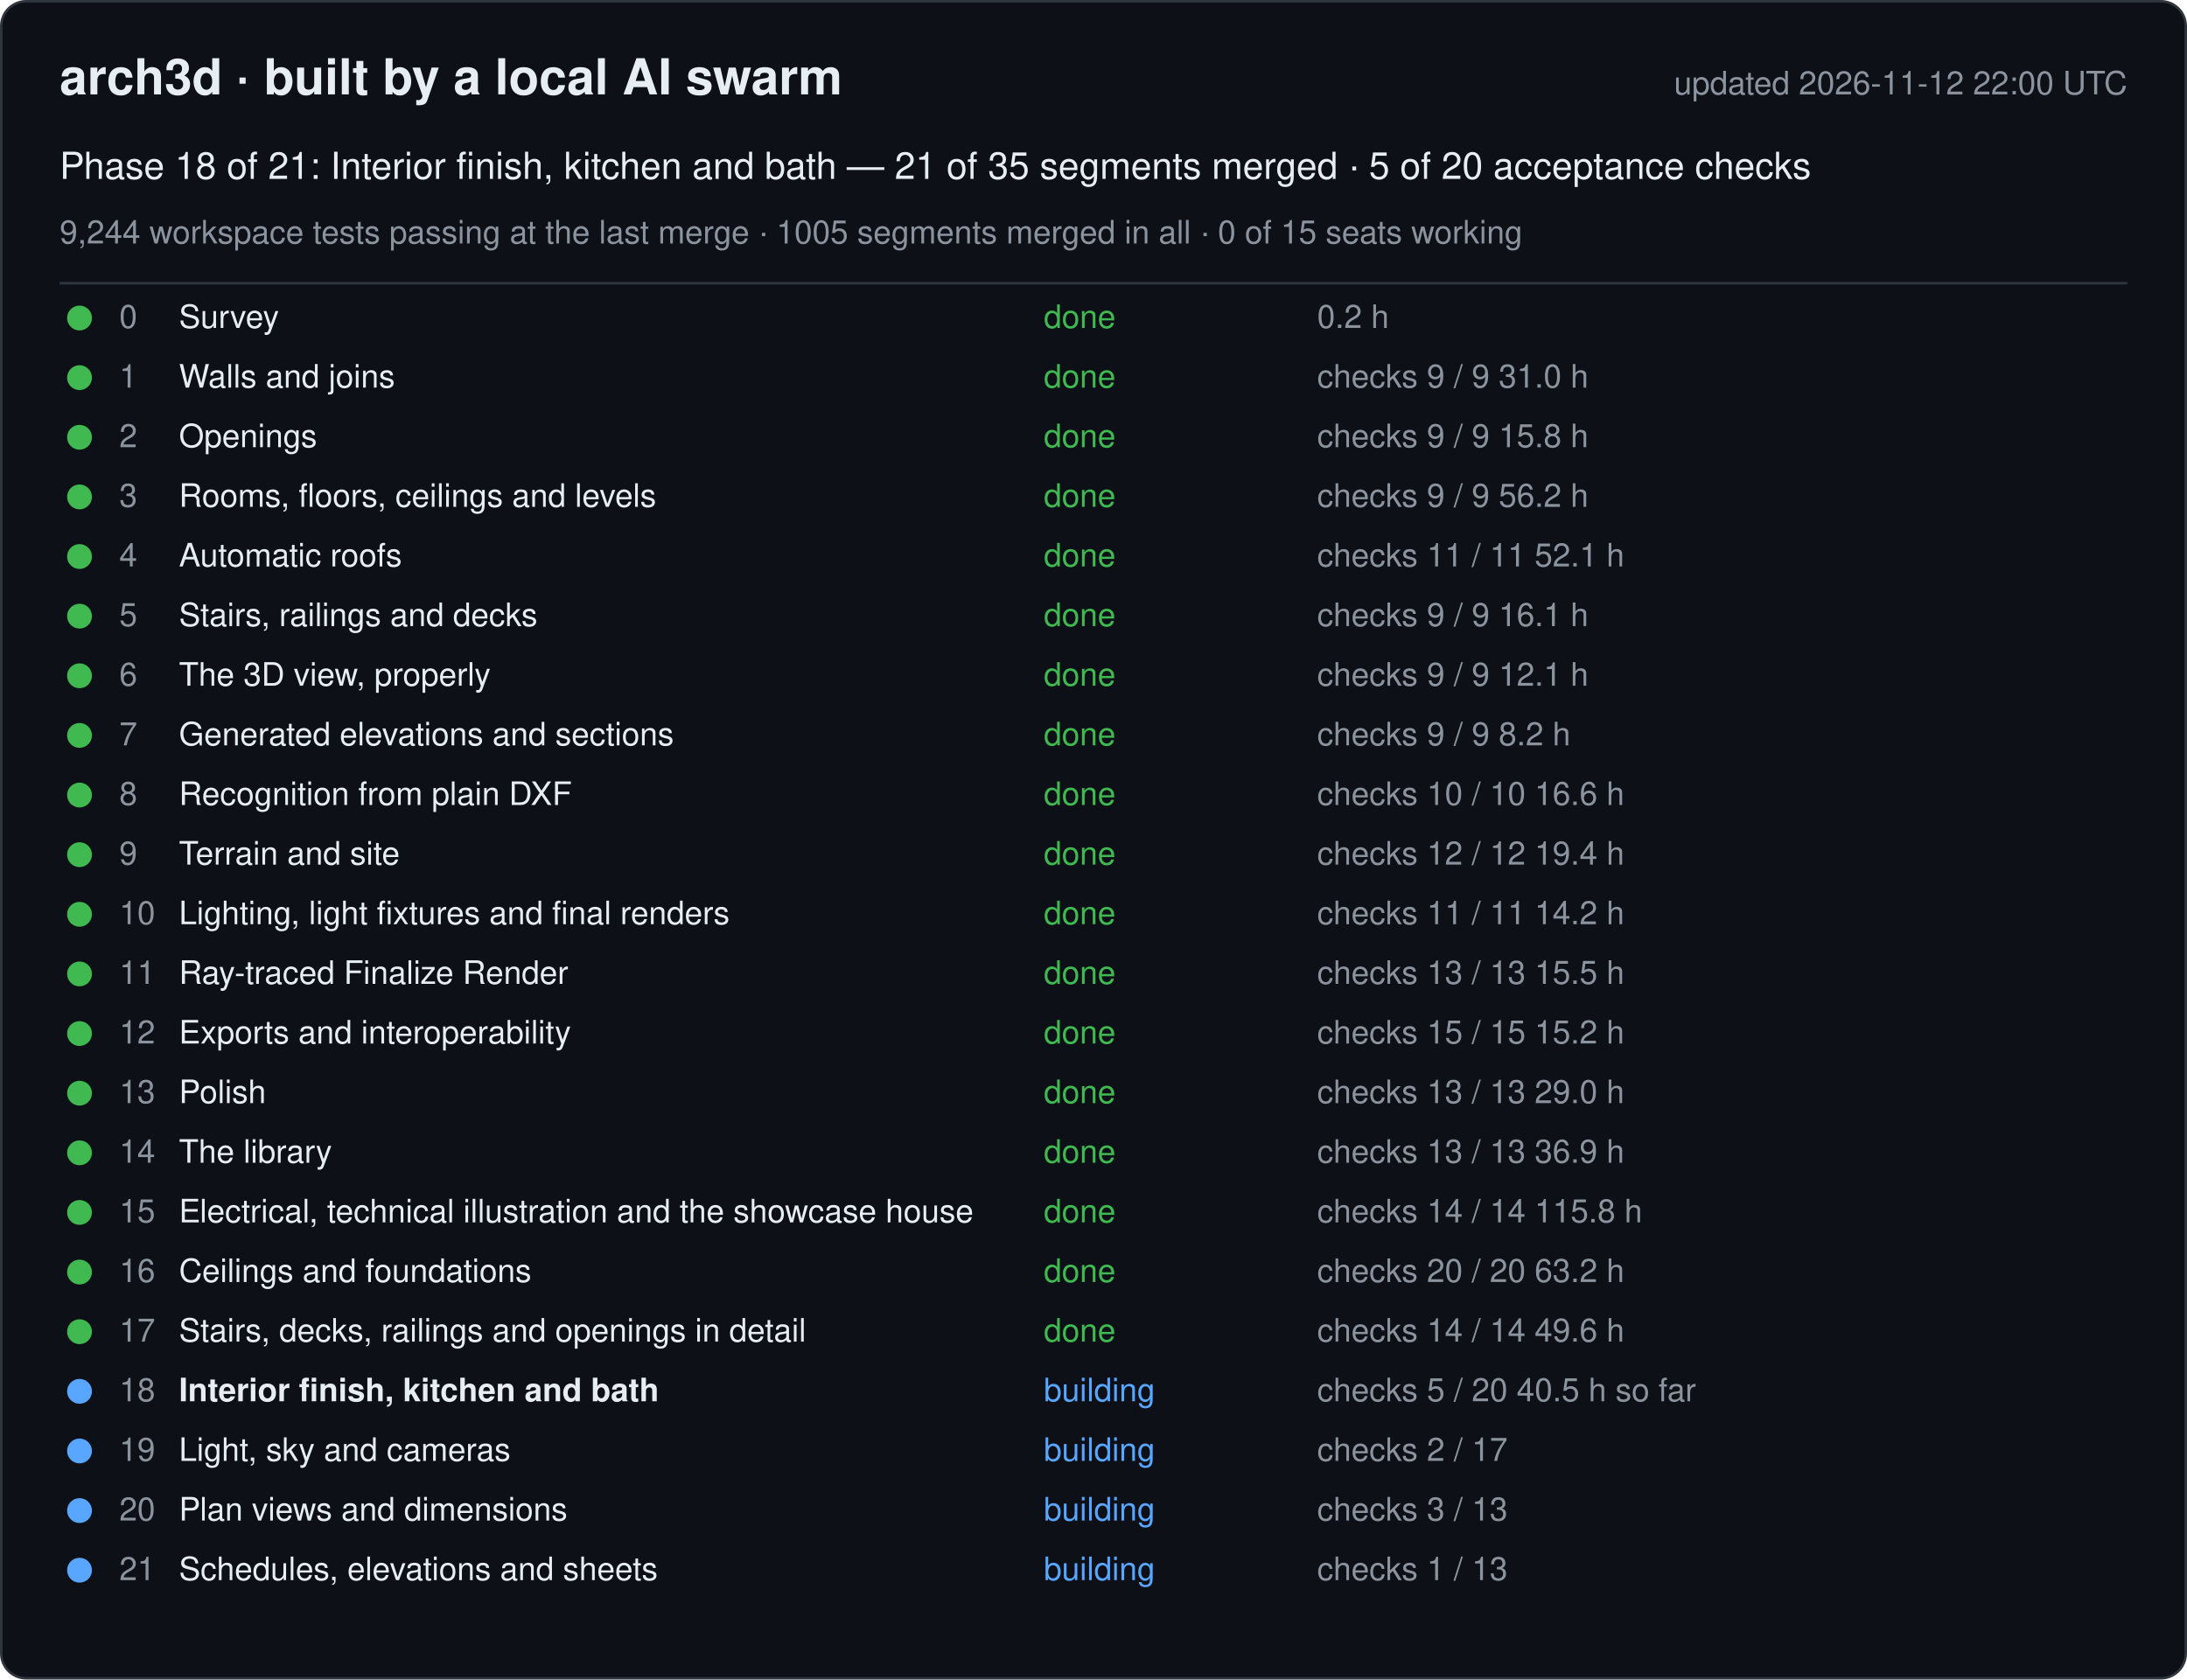
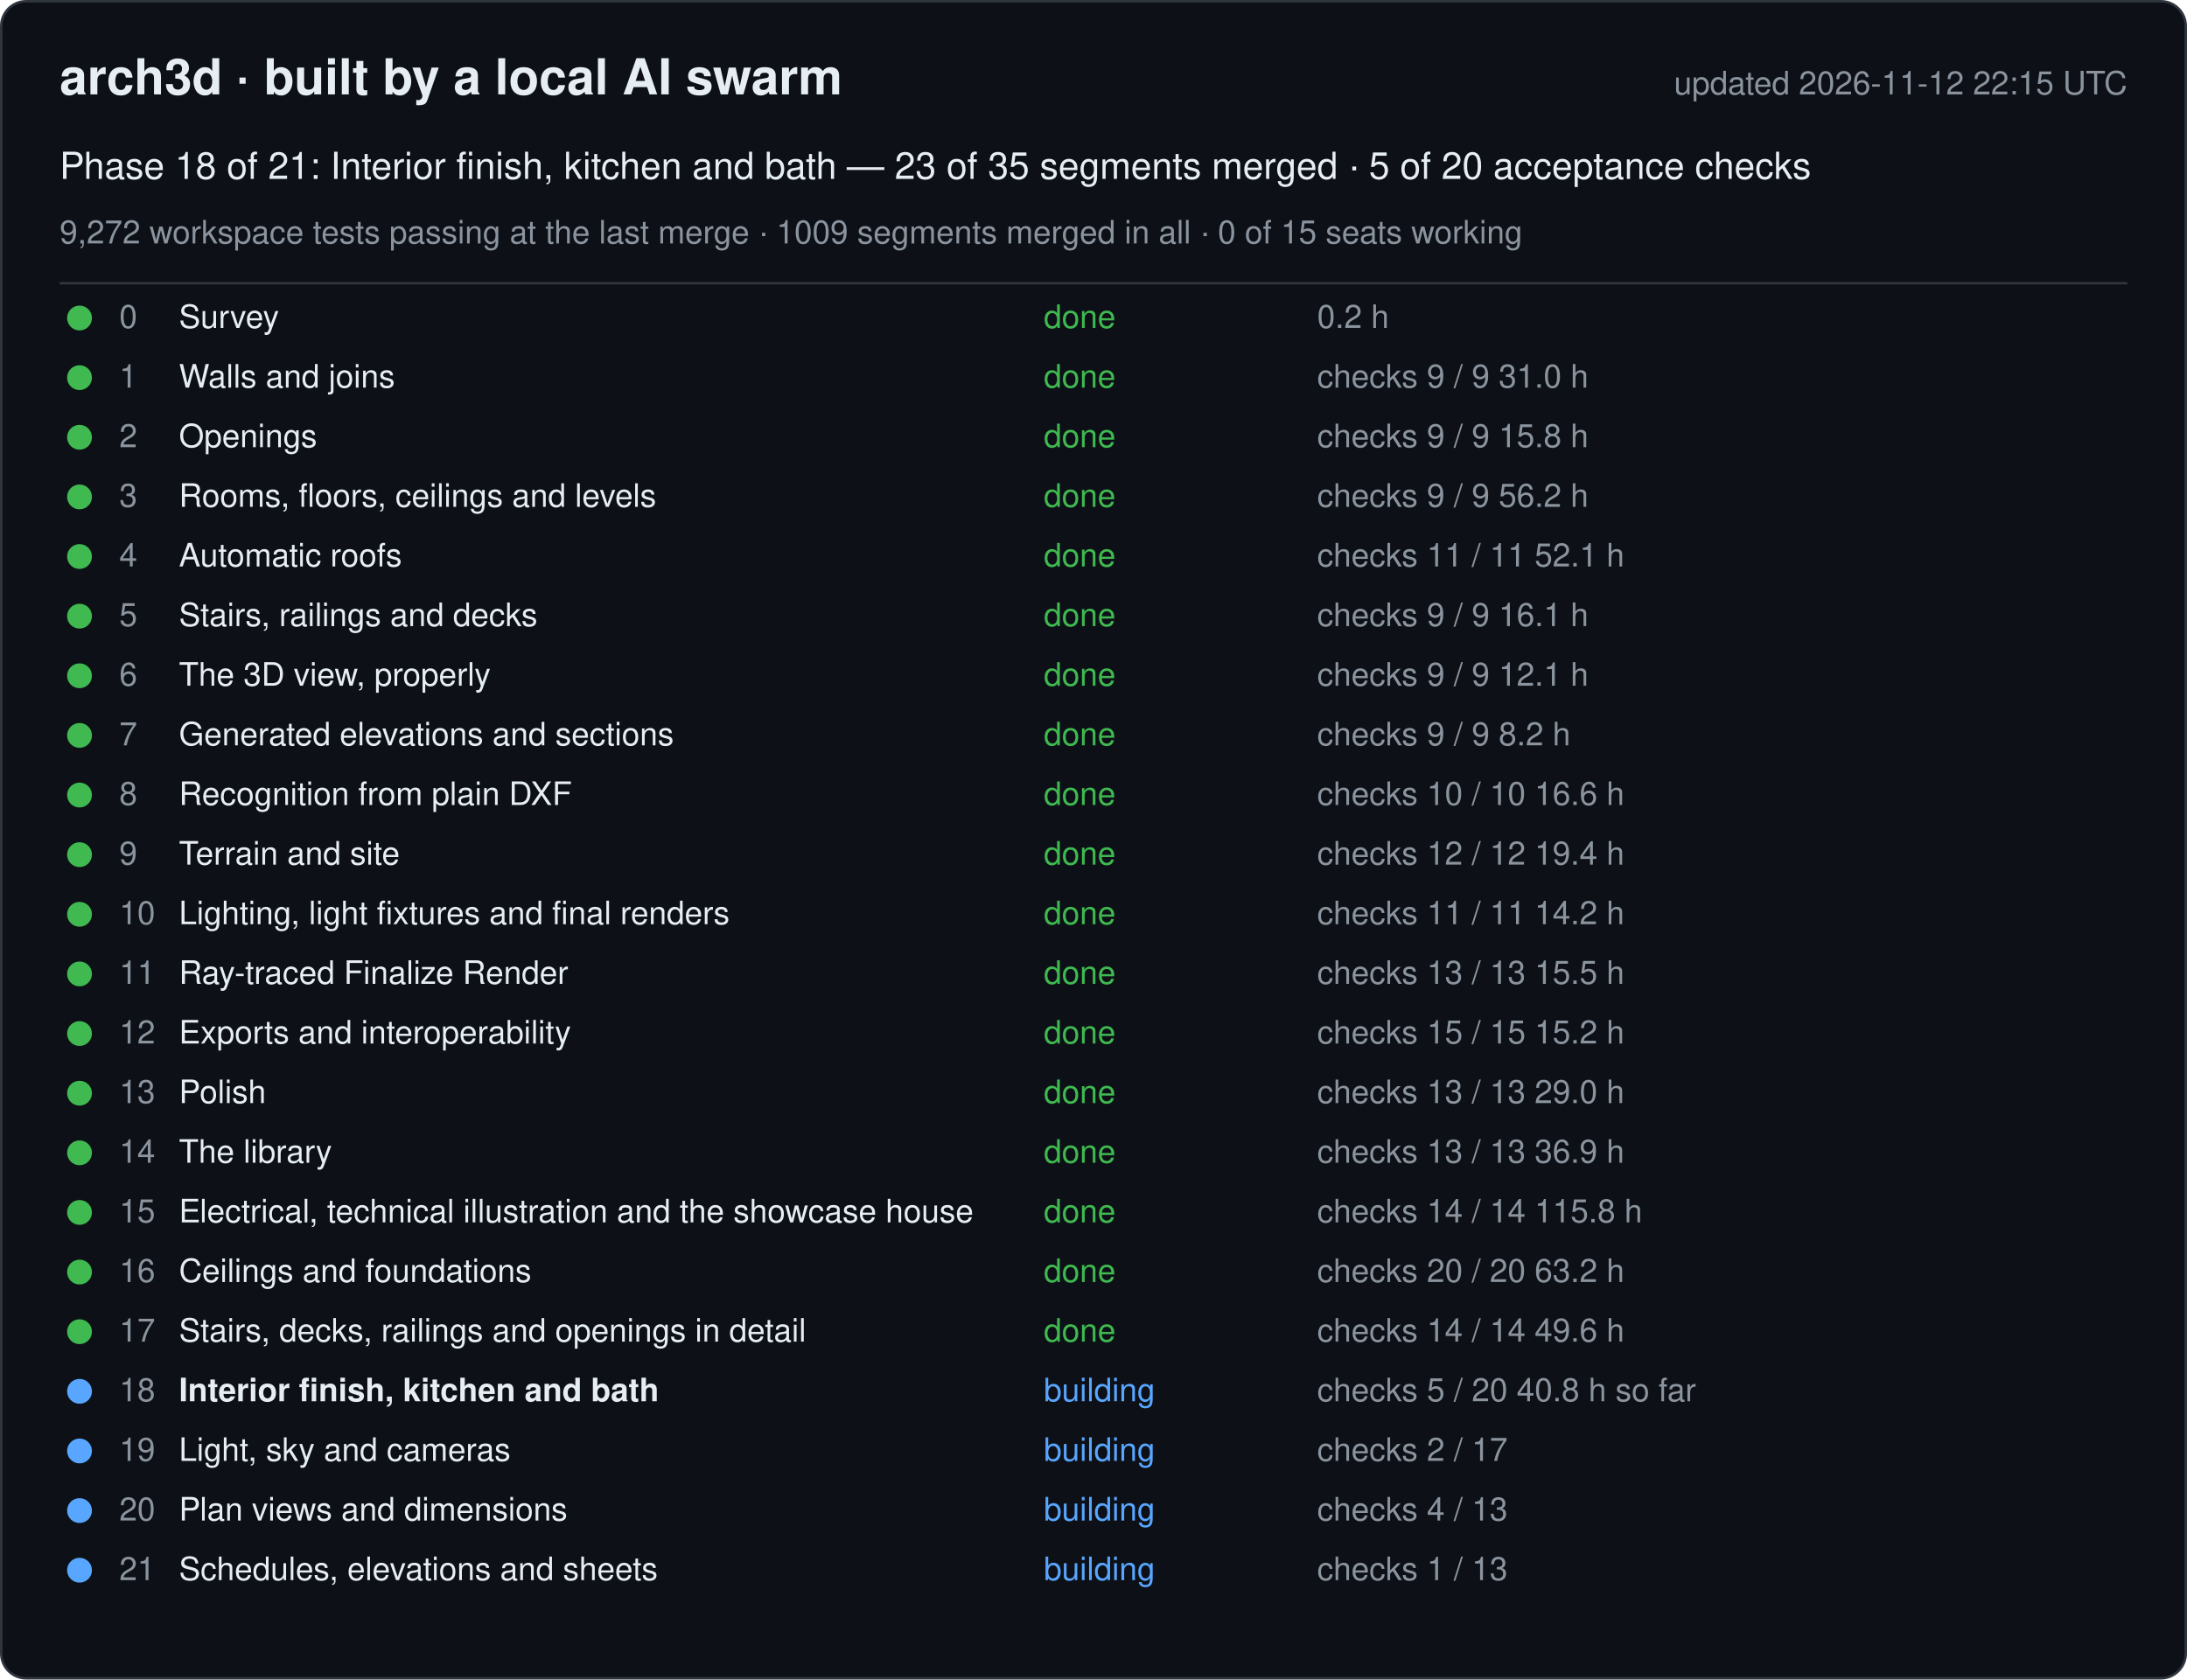
<svg xmlns="http://www.w3.org/2000/svg" width="880" height="676" viewBox="0 0 880 676" font-family="-apple-system, Segoe UI, Helvetica, Arial, sans-serif">
  <rect x="0.5" y="0.5" width="879" height="675" rx="10" fill="#0d1117" stroke="#30363d" />
  <text x="24" y="38" font-size="20" font-weight="600" fill="#e6edf3">arch3d · built by a local AI swarm</text>
-   <text x="856" y="38" font-size="13" fill="#8b949e" text-anchor="end">updated 2026-11-12 22:00 UTC</text>
-   <text x="24" y="72" font-size="15" fill="#e6edf3">Phase 18 of 21: Interior finish, kitchen and bath — 21 of 35 segments merged · 5 of 20 acceptance checks</text>
-   <text x="24" y="98" font-size="13" fill="#8b949e">9,244 workspace tests passing at the last merge · 1005 segments merged in all · 0 of 15 seats working</text>
+   <text x="856" y="38" font-size="13" fill="#8b949e" text-anchor="end">updated 2026-11-12 22:15 UTC</text>
+   <text x="24" y="72" font-size="15" fill="#e6edf3">Phase 18 of 21: Interior finish, kitchen and bath — 23 of 35 segments merged · 5 of 20 acceptance checks</text>
+   <text x="24" y="98" font-size="13" fill="#8b949e">9,272 workspace tests passing at the last merge · 1009 segments merged in all · 0 of 15 seats working</text>
  <line x1="24" y1="114" x2="856" y2="114" stroke="#30363d" />
  <g data-phase="0">
    <circle cx="32" cy="128" r="5" fill="#3fb950" />
    <text x="48" y="132" font-size="13" fill="#8b949e">0</text>
    <text x="72" y="132" font-size="13" fill="#e6edf3">Survey</text>
    <text x="420" y="132" font-size="13" fill="#3fb950">done</text>
    <text x="530" y="132" font-size="13" fill="#8b949e">0.2 h</text>
  </g>
  <g data-phase="1">
    <circle cx="32" cy="152" r="5" fill="#3fb950" />
    <text x="48" y="156" font-size="13" fill="#8b949e">1</text>
    <text x="72" y="156" font-size="13" fill="#e6edf3">Walls and joins</text>
    <text x="420" y="156" font-size="13" fill="#3fb950">done</text>
    <text x="530" y="156" font-size="13" fill="#8b949e">checks 9 / 9   31.0 h</text>
  </g>
  <g data-phase="2">
    <circle cx="32" cy="176" r="5" fill="#3fb950" />
    <text x="48" y="180" font-size="13" fill="#8b949e">2</text>
    <text x="72" y="180" font-size="13" fill="#e6edf3">Openings</text>
    <text x="420" y="180" font-size="13" fill="#3fb950">done</text>
    <text x="530" y="180" font-size="13" fill="#8b949e">checks 9 / 9   15.8 h</text>
  </g>
  <g data-phase="3">
    <circle cx="32" cy="200" r="5" fill="#3fb950" />
    <text x="48" y="204" font-size="13" fill="#8b949e">3</text>
    <text x="72" y="204" font-size="13" fill="#e6edf3">Rooms, floors, ceilings and levels</text>
    <text x="420" y="204" font-size="13" fill="#3fb950">done</text>
    <text x="530" y="204" font-size="13" fill="#8b949e">checks 9 / 9   56.2 h</text>
  </g>
  <g data-phase="4">
    <circle cx="32" cy="224" r="5" fill="#3fb950" />
    <text x="48" y="228" font-size="13" fill="#8b949e">4</text>
    <text x="72" y="228" font-size="13" fill="#e6edf3">Automatic roofs</text>
    <text x="420" y="228" font-size="13" fill="#3fb950">done</text>
    <text x="530" y="228" font-size="13" fill="#8b949e">checks 11 / 11   52.1 h</text>
  </g>
  <g data-phase="5">
    <circle cx="32" cy="248" r="5" fill="#3fb950" />
    <text x="48" y="252" font-size="13" fill="#8b949e">5</text>
    <text x="72" y="252" font-size="13" fill="#e6edf3">Stairs, railings and decks</text>
    <text x="420" y="252" font-size="13" fill="#3fb950">done</text>
    <text x="530" y="252" font-size="13" fill="#8b949e">checks 9 / 9   16.1 h</text>
  </g>
  <g data-phase="6">
    <circle cx="32" cy="272" r="5" fill="#3fb950" />
    <text x="48" y="276" font-size="13" fill="#8b949e">6</text>
    <text x="72" y="276" font-size="13" fill="#e6edf3">The 3D view, properly</text>
    <text x="420" y="276" font-size="13" fill="#3fb950">done</text>
    <text x="530" y="276" font-size="13" fill="#8b949e">checks 9 / 9   12.1 h</text>
  </g>
  <g data-phase="7">
    <circle cx="32" cy="296" r="5" fill="#3fb950" />
    <text x="48" y="300" font-size="13" fill="#8b949e">7</text>
    <text x="72" y="300" font-size="13" fill="#e6edf3">Generated elevations and sections</text>
    <text x="420" y="300" font-size="13" fill="#3fb950">done</text>
    <text x="530" y="300" font-size="13" fill="#8b949e">checks 9 / 9   8.2 h</text>
  </g>
  <g data-phase="8">
    <circle cx="32" cy="320" r="5" fill="#3fb950" />
    <text x="48" y="324" font-size="13" fill="#8b949e">8</text>
    <text x="72" y="324" font-size="13" fill="#e6edf3">Recognition from plain DXF</text>
    <text x="420" y="324" font-size="13" fill="#3fb950">done</text>
    <text x="530" y="324" font-size="13" fill="#8b949e">checks 10 / 10   16.6 h</text>
  </g>
  <g data-phase="9">
    <circle cx="32" cy="344" r="5" fill="#3fb950" />
    <text x="48" y="348" font-size="13" fill="#8b949e">9</text>
    <text x="72" y="348" font-size="13" fill="#e6edf3">Terrain and site</text>
    <text x="420" y="348" font-size="13" fill="#3fb950">done</text>
    <text x="530" y="348" font-size="13" fill="#8b949e">checks 12 / 12   19.4 h</text>
  </g>
  <g data-phase="10">
    <circle cx="32" cy="368" r="5" fill="#3fb950" />
    <text x="48" y="372" font-size="13" fill="#8b949e">10</text>
    <text x="72" y="372" font-size="13" fill="#e6edf3">Lighting, light fixtures and final renders</text>
    <text x="420" y="372" font-size="13" fill="#3fb950">done</text>
    <text x="530" y="372" font-size="13" fill="#8b949e">checks 11 / 11   14.2 h</text>
  </g>
  <g data-phase="11">
    <circle cx="32" cy="392" r="5" fill="#3fb950" />
    <text x="48" y="396" font-size="13" fill="#8b949e">11</text>
    <text x="72" y="396" font-size="13" fill="#e6edf3">Ray-traced Finalize Render</text>
    <text x="420" y="396" font-size="13" fill="#3fb950">done</text>
    <text x="530" y="396" font-size="13" fill="#8b949e">checks 13 / 13   15.5 h</text>
  </g>
  <g data-phase="12">
    <circle cx="32" cy="416" r="5" fill="#3fb950" />
    <text x="48" y="420" font-size="13" fill="#8b949e">12</text>
    <text x="72" y="420" font-size="13" fill="#e6edf3">Exports and interoperability</text>
    <text x="420" y="420" font-size="13" fill="#3fb950">done</text>
    <text x="530" y="420" font-size="13" fill="#8b949e">checks 15 / 15   15.2 h</text>
  </g>
  <g data-phase="13">
    <circle cx="32" cy="440" r="5" fill="#3fb950" />
    <text x="48" y="444" font-size="13" fill="#8b949e">13</text>
    <text x="72" y="444" font-size="13" fill="#e6edf3">Polish</text>
    <text x="420" y="444" font-size="13" fill="#3fb950">done</text>
    <text x="530" y="444" font-size="13" fill="#8b949e">checks 13 / 13   29.0 h</text>
  </g>
  <g data-phase="14">
    <circle cx="32" cy="464" r="5" fill="#3fb950" />
    <text x="48" y="468" font-size="13" fill="#8b949e">14</text>
    <text x="72" y="468" font-size="13" fill="#e6edf3">The library</text>
    <text x="420" y="468" font-size="13" fill="#3fb950">done</text>
    <text x="530" y="468" font-size="13" fill="#8b949e">checks 13 / 13   36.9 h</text>
  </g>
  <g data-phase="15">
    <circle cx="32" cy="488" r="5" fill="#3fb950" />
    <text x="48" y="492" font-size="13" fill="#8b949e">15</text>
    <text x="72" y="492" font-size="13" fill="#e6edf3">Electrical, technical illustration and the showcase house</text>
    <text x="420" y="492" font-size="13" fill="#3fb950">done</text>
    <text x="530" y="492" font-size="13" fill="#8b949e">checks 14 / 14   115.8 h</text>
  </g>
  <g data-phase="16">
    <circle cx="32" cy="512" r="5" fill="#3fb950" />
    <text x="48" y="516" font-size="13" fill="#8b949e">16</text>
    <text x="72" y="516" font-size="13" fill="#e6edf3">Ceilings and foundations</text>
    <text x="420" y="516" font-size="13" fill="#3fb950">done</text>
    <text x="530" y="516" font-size="13" fill="#8b949e">checks 20 / 20   63.2 h</text>
  </g>
  <g data-phase="17">
    <circle cx="32" cy="536" r="5" fill="#3fb950" />
    <text x="48" y="540" font-size="13" fill="#8b949e">17</text>
    <text x="72" y="540" font-size="13" fill="#e6edf3">Stairs, decks, railings and openings in detail</text>
    <text x="420" y="540" font-size="13" fill="#3fb950">done</text>
    <text x="530" y="540" font-size="13" fill="#8b949e">checks 14 / 14   49.6 h</text>
  </g>
  <g data-phase="18">
    <circle cx="32" cy="560" r="5" fill="#58a6ff" />
    <text x="48" y="564" font-size="13" fill="#8b949e">18</text>
    <text x="72" y="564" font-size="13" fill="#e6edf3" font-weight="600">Interior finish, kitchen and bath</text>
    <text x="420" y="564" font-size="13" fill="#58a6ff">building</text>
-     <text x="530" y="564" font-size="13" fill="#8b949e">checks 5 / 20   40.5 h so far</text>
+     <text x="530" y="564" font-size="13" fill="#8b949e">checks 5 / 20   40.8 h so far</text>
  </g>
  <g data-phase="19">
    <circle cx="32" cy="584" r="5" fill="#58a6ff" />
    <text x="48" y="588" font-size="13" fill="#8b949e">19</text>
    <text x="72" y="588" font-size="13" fill="#e6edf3">Light, sky and cameras</text>
    <text x="420" y="588" font-size="13" fill="#58a6ff">building</text>
    <text x="530" y="588" font-size="13" fill="#8b949e">checks 2 / 17</text>
  </g>
  <g data-phase="20">
    <circle cx="32" cy="608" r="5" fill="#58a6ff" />
    <text x="48" y="612" font-size="13" fill="#8b949e">20</text>
    <text x="72" y="612" font-size="13" fill="#e6edf3">Plan views and dimensions</text>
    <text x="420" y="612" font-size="13" fill="#58a6ff">building</text>
-     <text x="530" y="612" font-size="13" fill="#8b949e">checks 3 / 13</text>
+     <text x="530" y="612" font-size="13" fill="#8b949e">checks 4 / 13</text>
  </g>
  <g data-phase="21">
    <circle cx="32" cy="632" r="5" fill="#58a6ff" />
    <text x="48" y="636" font-size="13" fill="#8b949e">21</text>
    <text x="72" y="636" font-size="13" fill="#e6edf3">Schedules, elevations and sheets</text>
    <text x="420" y="636" font-size="13" fill="#58a6ff">building</text>
    <text x="530" y="636" font-size="13" fill="#8b949e">checks 1 / 13</text>
  </g>
</svg>
